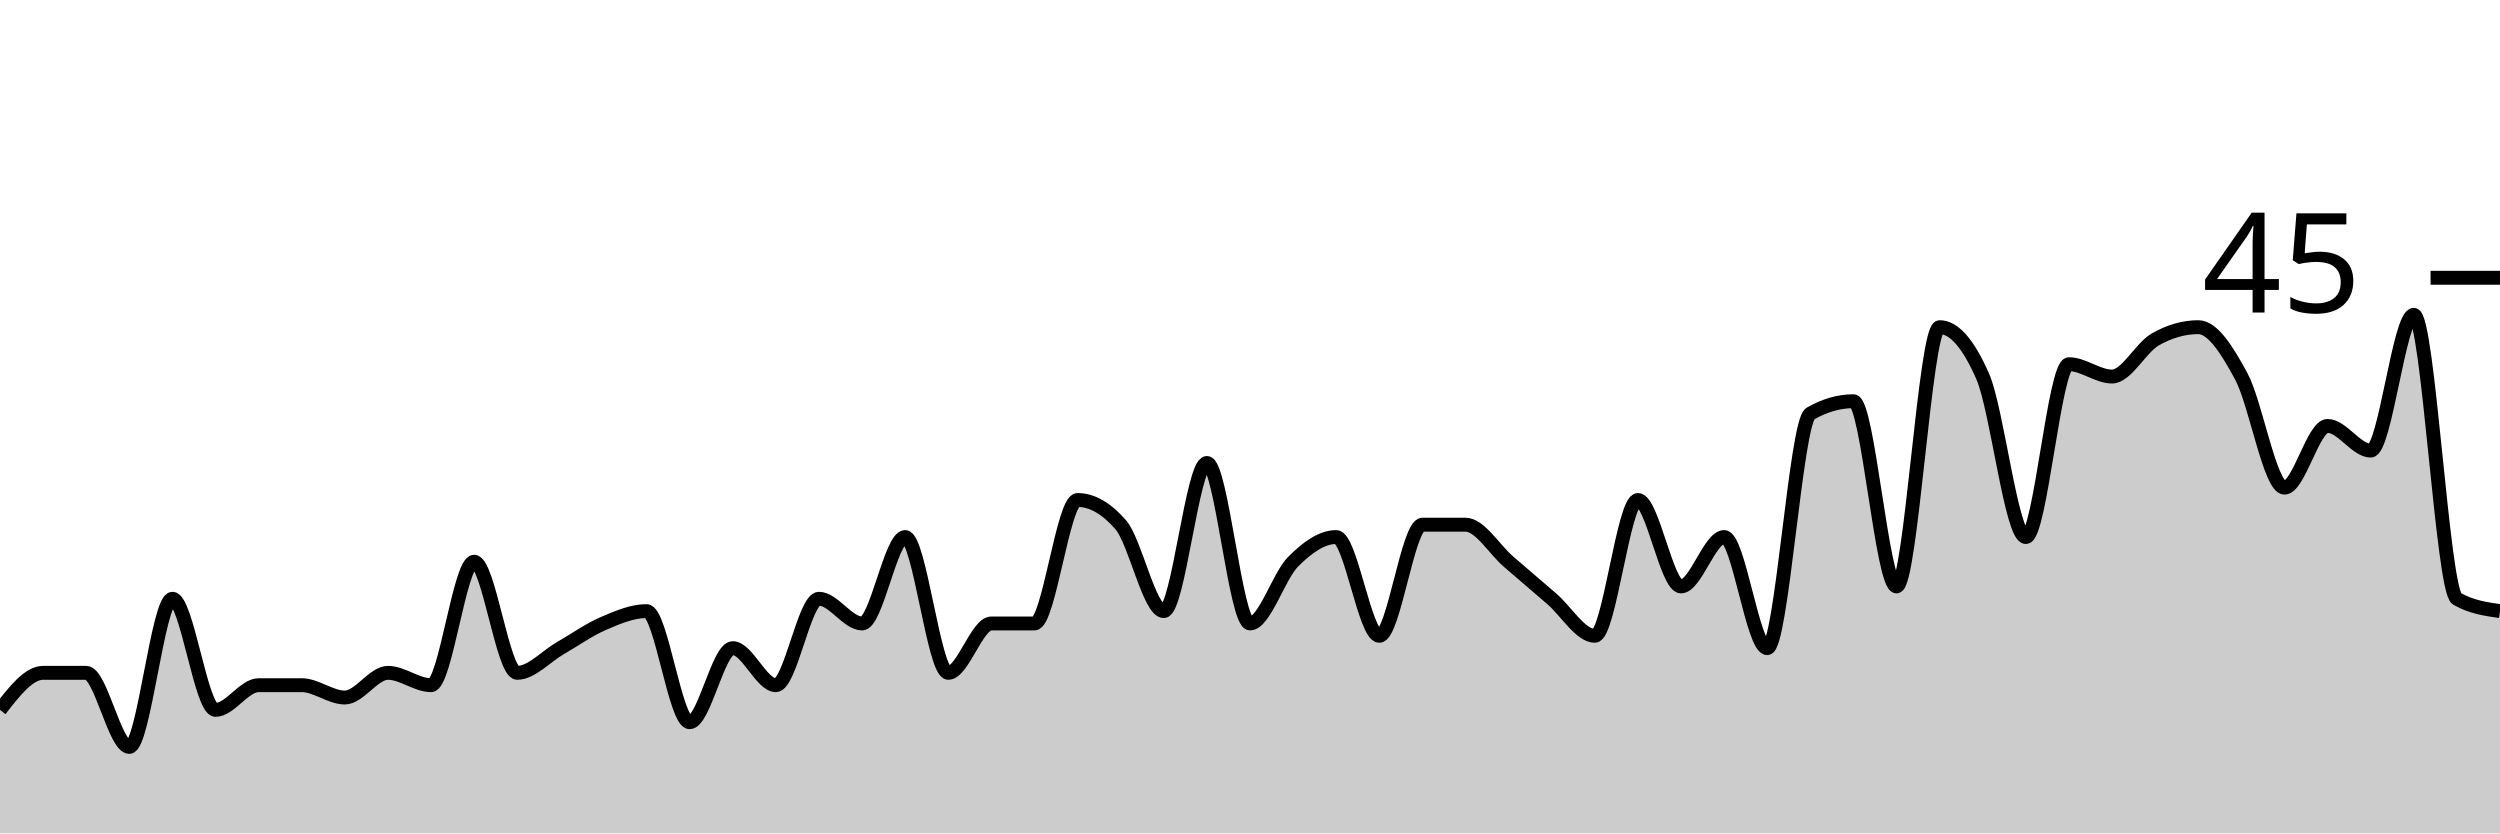
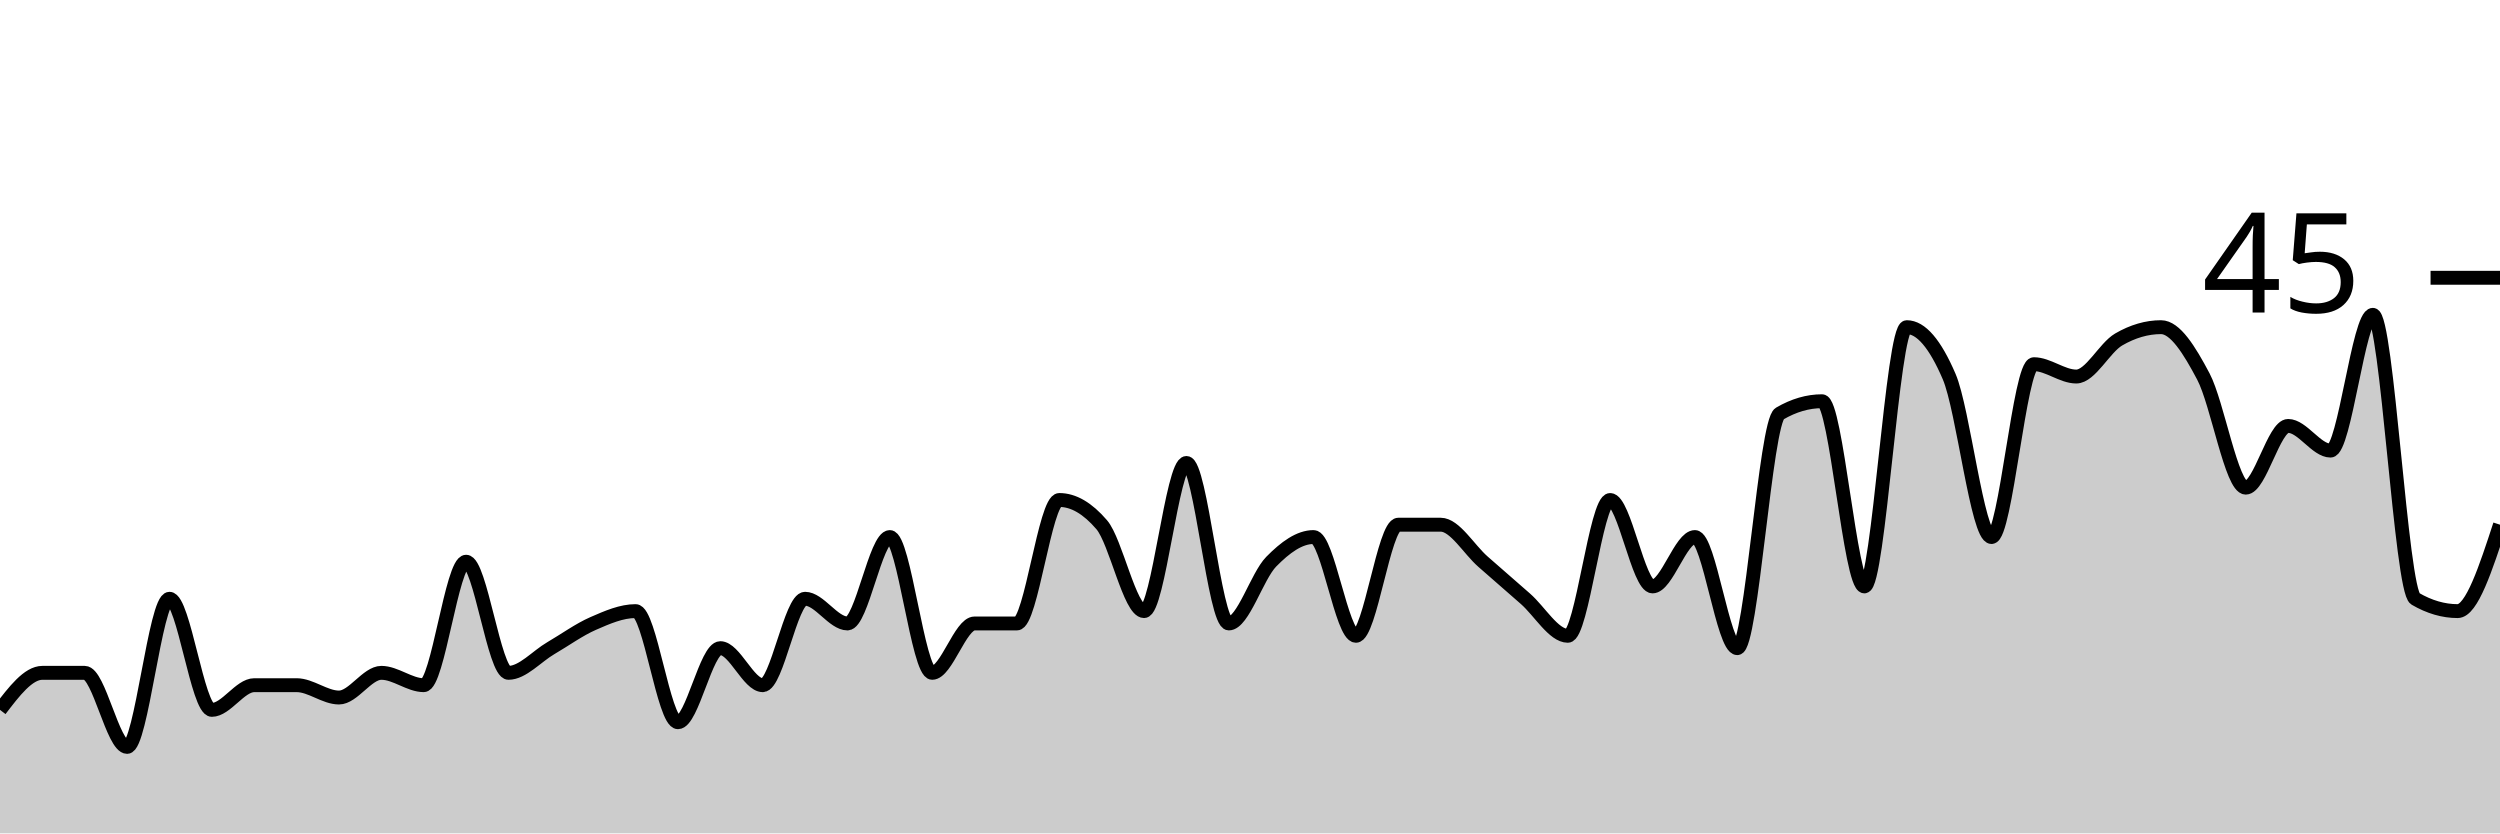
<svg xmlns="http://www.w3.org/2000/svg" viewBox="0 0 180 60">
  <g transform="translate(0,20)">
-     <path class="area" fill="rgba(0, 0, 0, 0.2)" d="M0,31.111C1.034,29.778,2.069,28.444,3.103,28.444C4.138,28.444,5.172,28.444,6.207,28.444C7.241,28.444,8.276,33.778,9.31,33.778C10.345,33.778,11.379,23.111,12.414,23.111C13.448,23.111,14.483,31.111,15.517,31.111C16.552,31.111,17.586,29.333,18.621,29.333C19.655,29.333,20.69,29.333,21.724,29.333C22.759,29.333,23.793,30.222,24.828,30.222C25.862,30.222,26.897,28.444,27.931,28.444C28.966,28.444,30,29.333,31.034,29.333C32.069,29.333,33.103,20.444,34.138,20.444C35.172,20.444,36.207,28.444,37.241,28.444C38.276,28.444,39.31,27.259,40.345,26.667C41.379,26.074,42.414,25.333,43.448,24.889C44.483,24.444,45.517,24,46.552,24C47.586,24,48.621,32,49.655,32C50.69,32,51.724,26.667,52.759,26.667C53.793,26.667,54.828,29.333,55.862,29.333C56.897,29.333,57.931,23.111,58.966,23.111C60,23.111,61.034,24.889,62.069,24.889C63.103,24.889,64.138,18.667,65.172,18.667C66.207,18.667,67.241,28.444,68.276,28.444C69.31,28.444,70.345,24.889,71.379,24.889C72.414,24.889,73.448,24.889,74.483,24.889C75.517,24.889,76.552,16,77.586,16C78.621,16,79.655,16.593,80.69,17.778C81.724,18.963,82.759,24,83.793,24C84.828,24,85.862,13.333,86.897,13.333C87.931,13.333,88.966,24.889,90,24.889C91.034,24.889,92.069,21.481,93.103,20.444C94.138,19.407,95.172,18.667,96.207,18.667C97.241,18.667,98.276,25.778,99.31,25.778C100.345,25.778,101.379,17.778,102.414,17.778C103.448,17.778,104.483,17.778,105.517,17.778C106.552,17.778,107.586,19.556,108.621,20.444C109.655,21.333,110.69,22.222,111.724,23.111C112.759,24,113.793,25.778,114.828,25.778C115.862,25.778,116.897,16,117.931,16C118.966,16,120,22.222,121.034,22.222C122.069,22.222,123.103,18.667,124.138,18.667C125.172,18.667,126.207,26.667,127.241,26.667C128.276,26.667,129.31,10.37,130.345,9.778C131.379,9.185,132.414,8.889,133.448,8.889C134.483,8.889,135.517,22.222,136.552,22.222C137.586,22.222,138.621,3.556,139.655,3.556C140.69,3.556,141.724,4.741,142.759,7.111C143.793,9.481,144.828,18.667,145.862,18.667C146.897,18.667,147.931,6.222,148.966,6.222C150,6.222,151.034,7.111,152.069,7.111C153.103,7.111,154.138,5.037,155.172,4.444C156.207,3.852,157.241,3.556,158.276,3.556C159.31,3.556,160.345,5.185,161.379,7.111C162.414,9.037,163.448,15.111,164.483,15.111C165.517,15.111,166.552,10.667,167.586,10.667C168.621,10.667,169.655,12.444,170.69,12.444C171.724,12.444,172.759,2.667,173.793,2.667C174.828,2.667,175.862,22.519,176.897,23.111C177.931,23.704,178.966,23.852,180,24L180,40C178.966,40,177.931,40,176.897,40C175.862,40,174.828,40,173.793,40C172.759,40,171.724,40,170.69,40C169.655,40,168.621,40,167.586,40C166.552,40,165.517,40,164.483,40C163.448,40,162.414,40,161.379,40C160.345,40,159.31,40,158.276,40C157.241,40,156.207,40,155.172,40C154.138,40,153.103,40,152.069,40C151.034,40,150,40,148.966,40C147.931,40,146.897,40,145.862,40C144.828,40,143.793,40,142.759,40C141.724,40,140.69,40,139.655,40C138.621,40,137.586,40,136.552,40C135.517,40,134.483,40,133.448,40C132.414,40,131.379,40,130.345,40C129.31,40,128.276,40,127.241,40C126.207,40,125.172,40,124.138,40C123.103,40,122.069,40,121.034,40C120,40,118.966,40,117.931,40C116.897,40,115.862,40,114.828,40C113.793,40,112.759,40,111.724,40C110.69,40,109.655,40,108.621,40C107.586,40,106.552,40,105.517,40C104.483,40,103.448,40,102.414,40C101.379,40,100.345,40,99.31,40C98.276,40,97.241,40,96.207,40C95.172,40,94.138,40,93.103,40C92.069,40,91.034,40,90,40C88.966,40,87.931,40,86.897,40C85.862,40,84.828,40,83.793,40C82.759,40,81.724,40,80.69,40C79.655,40,78.621,40,77.586,40C76.552,40,75.517,40,74.483,40C73.448,40,72.414,40,71.379,40C70.345,40,69.31,40,68.276,40C67.241,40,66.207,40,65.172,40C64.138,40,63.103,40,62.069,40C61.034,40,60,40,58.966,40C57.931,40,56.897,40,55.862,40C54.828,40,53.793,40,52.759,40C51.724,40,50.69,40,49.655,40C48.621,40,47.586,40,46.552,40C45.517,40,44.483,40,43.448,40C42.414,40,41.379,40,40.345,40C39.31,40,38.276,40,37.241,40C36.207,40,35.172,40,34.138,40C33.103,40,32.069,40,31.034,40C30,40,28.966,40,27.931,40C26.897,40,25.862,40,24.828,40C23.793,40,22.759,40,21.724,40C20.69,40,19.655,40,18.621,40C17.586,40,16.552,40,15.517,40C14.483,40,13.448,40,12.414,40C11.379,40,10.345,40,9.31,40C8.276,40,7.241,40,6.207,40C5.172,40,4.138,40,3.103,40C2.069,40,1.034,40,0,40Z" />
-     <path class="line" stroke="black" fill="none" d="M0,31.111C1.034,29.778,2.069,28.444,3.103,28.444C4.138,28.444,5.172,28.444,6.207,28.444C7.241,28.444,8.276,33.778,9.31,33.778C10.345,33.778,11.379,23.111,12.414,23.111C13.448,23.111,14.483,31.111,15.517,31.111C16.552,31.111,17.586,29.333,18.621,29.333C19.655,29.333,20.69,29.333,21.724,29.333C22.759,29.333,23.793,30.222,24.828,30.222C25.862,30.222,26.897,28.444,27.931,28.444C28.966,28.444,30,29.333,31.034,29.333C32.069,29.333,33.103,20.444,34.138,20.444C35.172,20.444,36.207,28.444,37.241,28.444C38.276,28.444,39.31,27.259,40.345,26.667C41.379,26.074,42.414,25.333,43.448,24.889C44.483,24.444,45.517,24,46.552,24C47.586,24,48.621,32,49.655,32C50.69,32,51.724,26.667,52.759,26.667C53.793,26.667,54.828,29.333,55.862,29.333C56.897,29.333,57.931,23.111,58.966,23.111C60,23.111,61.034,24.889,62.069,24.889C63.103,24.889,64.138,18.667,65.172,18.667C66.207,18.667,67.241,28.444,68.276,28.444C69.31,28.444,70.345,24.889,71.379,24.889C72.414,24.889,73.448,24.889,74.483,24.889C75.517,24.889,76.552,16,77.586,16C78.621,16,79.655,16.593,80.69,17.778C81.724,18.963,82.759,24,83.793,24C84.828,24,85.862,13.333,86.897,13.333C87.931,13.333,88.966,24.889,90,24.889C91.034,24.889,92.069,21.481,93.103,20.444C94.138,19.407,95.172,18.667,96.207,18.667C97.241,18.667,98.276,25.778,99.31,25.778C100.345,25.778,101.379,17.778,102.414,17.778C103.448,17.778,104.483,17.778,105.517,17.778C106.552,17.778,107.586,19.556,108.621,20.444C109.655,21.333,110.69,22.222,111.724,23.111C112.759,24,113.793,25.778,114.828,25.778C115.862,25.778,116.897,16,117.931,16C118.966,16,120,22.222,121.034,22.222C122.069,22.222,123.103,18.667,124.138,18.667C125.172,18.667,126.207,26.667,127.241,26.667C128.276,26.667,129.31,10.37,130.345,9.778C131.379,9.185,132.414,8.889,133.448,8.889C134.483,8.889,135.517,22.222,136.552,22.222C137.586,22.222,138.621,3.556,139.655,3.556C140.69,3.556,141.724,4.741,142.759,7.111C143.793,9.481,144.828,18.667,145.862,18.667C146.897,18.667,147.931,6.222,148.966,6.222C150,6.222,151.034,7.111,152.069,7.111C153.103,7.111,154.138,5.037,155.172,4.444C156.207,3.852,157.241,3.556,158.276,3.556C159.31,3.556,160.345,5.185,161.379,7.111C162.414,9.037,163.448,15.111,164.483,15.111C165.517,15.111,166.552,10.667,167.586,10.667C168.621,10.667,169.655,12.444,170.69,12.444C171.724,12.444,172.759,2.667,173.793,2.667C174.828,2.667,175.862,22.519,176.897,23.111C177.931,23.704,178.966,23.852,180,24" />
+     <path class="area" fill="rgba(0, 0, 0, 0.2)" d="M0,31.111C1.017,29.778,2.034,28.444,3.051,28.444C4.068,28.444,5.085,28.444,6.102,28.444C7.119,28.444,8.136,33.778,9.153,33.778C10.169,33.778,11.186,23.111,12.203,23.111C13.22,23.111,14.237,31.111,15.254,31.111C16.271,31.111,17.288,29.333,18.305,29.333C19.322,29.333,20.339,29.333,21.356,29.333C22.373,29.333,23.39,30.222,24.407,30.222C25.424,30.222,26.441,28.444,27.458,28.444C28.475,28.444,29.492,29.333,30.508,29.333C31.525,29.333,32.542,20.444,33.559,20.444C34.576,20.444,35.593,28.444,36.61,28.444C37.627,28.444,38.644,27.259,39.661,26.667C40.678,26.074,41.695,25.333,42.712,24.889C43.729,24.444,44.746,24,45.763,24C46.78,24,47.797,32,48.814,32C49.831,32,50.847,26.667,51.864,26.667C52.881,26.667,53.898,29.333,54.915,29.333C55.932,29.333,56.949,23.111,57.966,23.111C58.983,23.111,60,24.889,61.017,24.889C62.034,24.889,63.051,18.667,64.068,18.667C65.085,18.667,66.102,28.444,67.119,28.444C68.136,28.444,69.153,24.889,70.169,24.889C71.186,24.889,72.203,24.889,73.22,24.889C74.237,24.889,75.254,16,76.271,16C77.288,16,78.305,16.593,79.322,17.778C80.339,18.963,81.356,24,82.373,24C83.39,24,84.407,13.333,85.424,13.333C86.441,13.333,87.458,24.889,88.475,24.889C89.492,24.889,90.508,21.481,91.525,20.444C92.542,19.407,93.559,18.667,94.576,18.667C95.593,18.667,96.61,25.778,97.627,25.778C98.644,25.778,99.661,17.778,100.678,17.778C101.695,17.778,102.712,17.778,103.729,17.778C104.746,17.778,105.763,19.556,106.78,20.444C107.797,21.333,108.814,22.222,109.831,23.111C110.847,24,111.864,25.778,112.881,25.778C113.898,25.778,114.915,16,115.932,16C116.949,16,117.966,22.222,118.983,22.222C120,22.222,121.017,18.667,122.034,18.667C123.051,18.667,124.068,26.667,125.085,26.667C126.102,26.667,127.119,10.37,128.136,9.778C129.153,9.185,130.169,8.889,131.186,8.889C132.203,8.889,133.22,22.222,134.237,22.222C135.254,22.222,136.271,3.556,137.288,3.556C138.305,3.556,139.322,4.741,140.339,7.111C141.356,9.481,142.373,18.667,143.39,18.667C144.407,18.667,145.424,6.222,146.441,6.222C147.458,6.222,148.475,7.111,149.492,7.111C150.508,7.111,151.525,5.037,152.542,4.444C153.559,3.852,154.576,3.556,155.593,3.556C156.61,3.556,157.627,5.185,158.644,7.111C159.661,9.037,160.678,15.111,161.695,15.111C162.712,15.111,163.729,10.667,164.746,10.667C165.763,10.667,166.78,12.444,167.797,12.444C168.814,12.444,169.831,2.667,170.847,2.667C171.864,2.667,172.881,22.519,173.898,23.111C174.915,23.704,175.932,24,176.949,24C177.966,24,178.983,20.889,180,17.778L180,40C178.983,40,177.966,40,176.949,40C175.932,40,174.915,40,173.898,40C172.881,40,171.864,40,170.847,40C169.831,40,168.814,40,167.797,40C166.78,40,165.763,40,164.746,40C163.729,40,162.712,40,161.695,40C160.678,40,159.661,40,158.644,40C157.627,40,156.61,40,155.593,40C154.576,40,153.559,40,152.542,40C151.525,40,150.508,40,149.492,40C148.475,40,147.458,40,146.441,40C145.424,40,144.407,40,143.39,40C142.373,40,141.356,40,140.339,40C139.322,40,138.305,40,137.288,40C136.271,40,135.254,40,134.237,40C133.22,40,132.203,40,131.186,40C130.169,40,129.153,40,128.136,40C127.119,40,126.102,40,125.085,40C124.068,40,123.051,40,122.034,40C121.017,40,120,40,118.983,40C117.966,40,116.949,40,115.932,40C114.915,40,113.898,40,112.881,40C111.864,40,110.847,40,109.831,40C108.814,40,107.797,40,106.78,40C105.763,40,104.746,40,103.729,40C102.712,40,101.695,40,100.678,40C99.661,40,98.644,40,97.627,40C96.61,40,95.593,40,94.576,40C93.559,40,92.542,40,91.525,40C90.508,40,89.492,40,88.475,40C87.458,40,86.441,40,85.424,40C84.407,40,83.39,40,82.373,40C81.356,40,80.339,40,79.322,40C78.305,40,77.288,40,76.271,40C75.254,40,74.237,40,73.22,40C72.203,40,71.186,40,70.169,40C69.153,40,68.136,40,67.119,40C66.102,40,65.085,40,64.068,40C63.051,40,62.034,40,61.017,40C60,40,58.983,40,57.966,40C56.949,40,55.932,40,54.915,40C53.898,40,52.881,40,51.864,40C50.847,40,49.831,40,48.814,40C47.797,40,46.78,40,45.763,40C44.746,40,43.729,40,42.712,40C41.695,40,40.678,40,39.661,40C38.644,40,37.627,40,36.61,40C35.593,40,34.576,40,33.559,40C32.542,40,31.525,40,30.508,40C29.492,40,28.475,40,27.458,40C26.441,40,25.424,40,24.407,40C23.39,40,22.373,40,21.356,40C20.339,40,19.322,40,18.305,40C17.288,40,16.271,40,15.254,40C14.237,40,13.22,40,12.203,40C11.186,40,10.169,40,9.153,40C8.136,40,7.119,40,6.102,40C5.085,40,4.068,40,3.051,40C2.034,40,1.017,40,0,40Z" />
+     <path class="line" stroke="black" fill="none" d="M0,31.111C1.017,29.778,2.034,28.444,3.051,28.444C4.068,28.444,5.085,28.444,6.102,28.444C7.119,28.444,8.136,33.778,9.153,33.778C10.169,33.778,11.186,23.111,12.203,23.111C13.22,23.111,14.237,31.111,15.254,31.111C16.271,31.111,17.288,29.333,18.305,29.333C19.322,29.333,20.339,29.333,21.356,29.333C22.373,29.333,23.39,30.222,24.407,30.222C25.424,30.222,26.441,28.444,27.458,28.444C28.475,28.444,29.492,29.333,30.508,29.333C31.525,29.333,32.542,20.444,33.559,20.444C34.576,20.444,35.593,28.444,36.61,28.444C37.627,28.444,38.644,27.259,39.661,26.667C40.678,26.074,41.695,25.333,42.712,24.889C43.729,24.444,44.746,24,45.763,24C46.78,24,47.797,32,48.814,32C49.831,32,50.847,26.667,51.864,26.667C52.881,26.667,53.898,29.333,54.915,29.333C55.932,29.333,56.949,23.111,57.966,23.111C58.983,23.111,60,24.889,61.017,24.889C62.034,24.889,63.051,18.667,64.068,18.667C65.085,18.667,66.102,28.444,67.119,28.444C68.136,28.444,69.153,24.889,70.169,24.889C71.186,24.889,72.203,24.889,73.22,24.889C74.237,24.889,75.254,16,76.271,16C77.288,16,78.305,16.593,79.322,17.778C80.339,18.963,81.356,24,82.373,24C83.39,24,84.407,13.333,85.424,13.333C86.441,13.333,87.458,24.889,88.475,24.889C89.492,24.889,90.508,21.481,91.525,20.444C92.542,19.407,93.559,18.667,94.576,18.667C95.593,18.667,96.61,25.778,97.627,25.778C98.644,25.778,99.661,17.778,100.678,17.778C101.695,17.778,102.712,17.778,103.729,17.778C104.746,17.778,105.763,19.556,106.78,20.444C107.797,21.333,108.814,22.222,109.831,23.111C110.847,24,111.864,25.778,112.881,25.778C113.898,25.778,114.915,16,115.932,16C116.949,16,117.966,22.222,118.983,22.222C120,22.222,121.017,18.667,122.034,18.667C123.051,18.667,124.068,26.667,125.085,26.667C126.102,26.667,127.119,10.37,128.136,9.778C129.153,9.185,130.169,8.889,131.186,8.889C132.203,8.889,133.22,22.222,134.237,22.222C135.254,22.222,136.271,3.556,137.288,3.556C138.305,3.556,139.322,4.741,140.339,7.111C141.356,9.481,142.373,18.667,143.39,18.667C144.407,18.667,145.424,6.222,146.441,6.222C147.458,6.222,148.475,7.111,149.492,7.111C150.508,7.111,151.525,5.037,152.542,4.444C153.559,3.852,154.576,3.556,155.593,3.556C156.61,3.556,157.627,5.185,158.644,7.111C159.661,9.037,160.678,15.111,161.695,15.111C162.712,15.111,163.729,10.667,164.746,10.667C165.763,10.667,166.78,12.444,167.797,12.444C168.814,12.444,169.831,2.667,170.847,2.667C171.864,2.667,172.881,22.519,173.898,23.111C174.915,23.704,175.932,24,176.949,24C177.966,24,178.983,20.889,180,17.778" />
    <path class="axis-ceiling" stroke-width="1" stroke="black" fill="none" d="M175,0L180,0" />
    <text class="axis-ceiling-label" font-family="sans-serif" text-anchor="end" font-size="10px" x="170" y="2.5">45</text>
  </g>
</svg>
